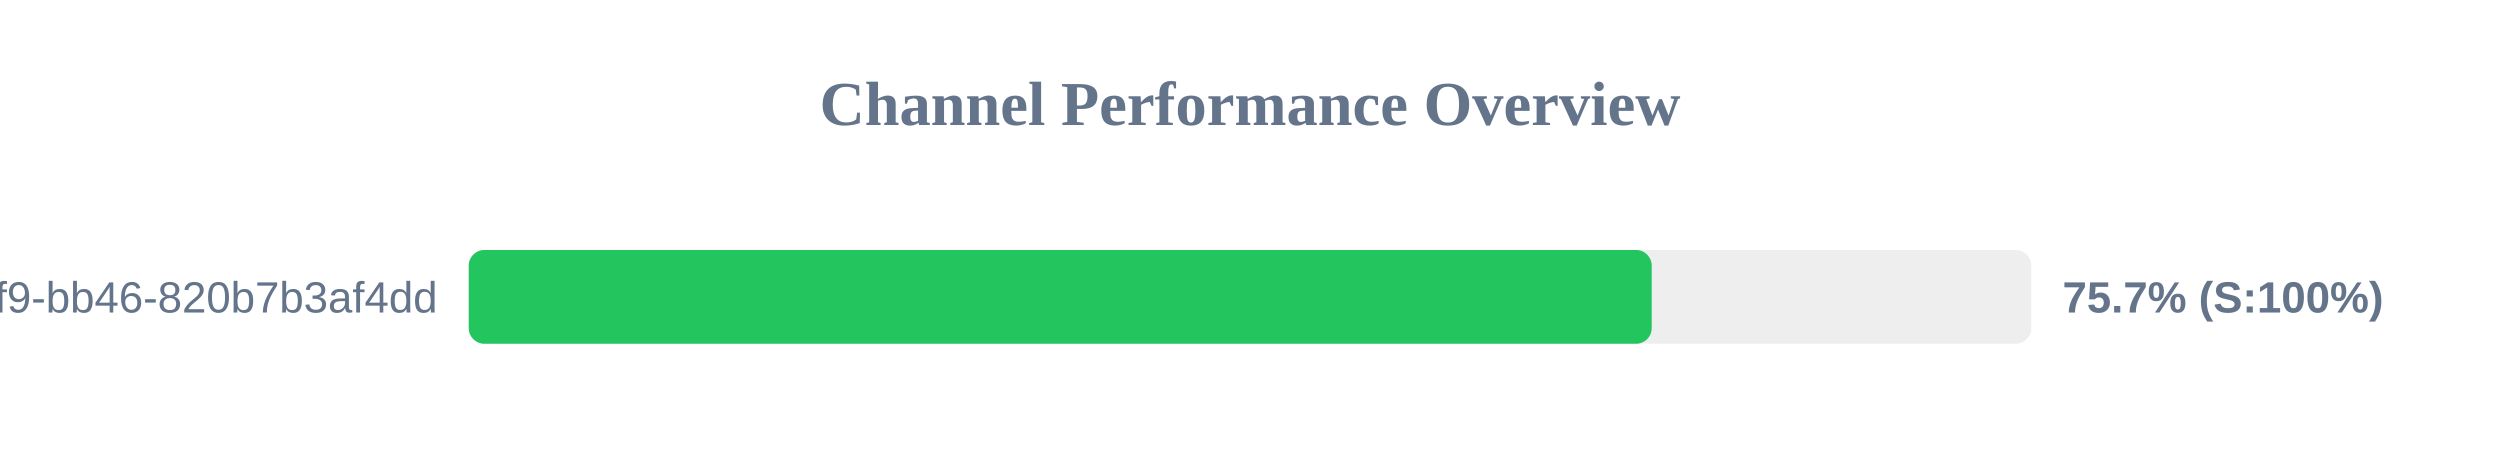
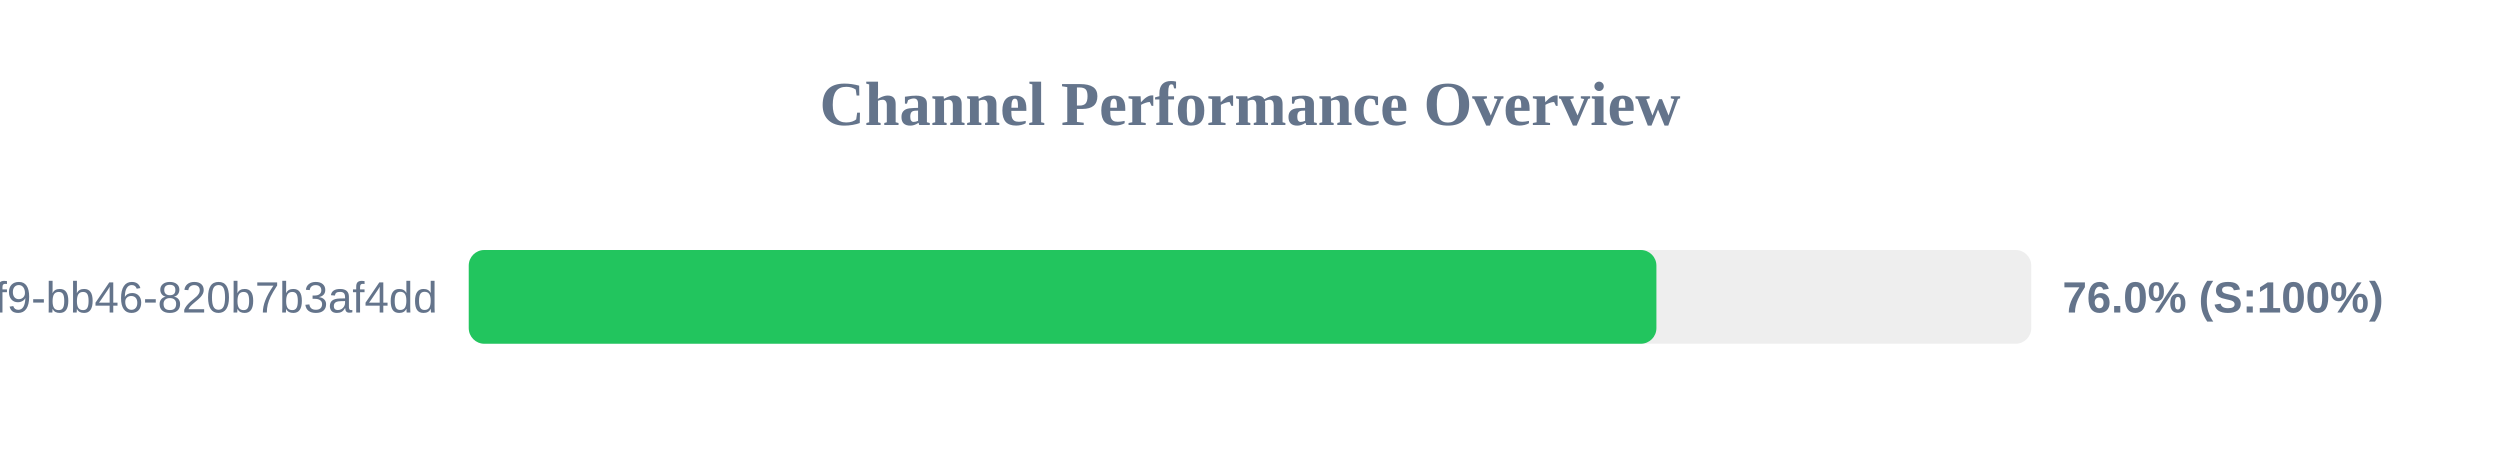
<svg xmlns="http://www.w3.org/2000/svg" width="800" height="150" version="1.1">
  <style>
        .row { font: 14px Arial; fill: #64748b; }
        .score { font: bold 14px Arial; fill: #64748b; }
    </style>
  <text x="400" y="40" text-anchor="middle" font-size="20px" font-weight="bold" fill="#64748b">Channel Performance Overview</text>
  <rect x="150" y="80" width="500" height="30" fill="#eee" rx="5" />
-   <rect x="150" y="80" width="378.55" height="30" fill="#22c55e" rx="5" />
+   <rect x="150" y="80" width="380.05" height="30" fill="#22c55e" rx="5" />
  <text x="140" y="100" text-anchor="end" class="row">?uuid=80b2ac81-ba69-41f9-bb46-820b7b3af4dd</text>
-   <text x="660" y="100" text-anchor="start" class="score">75.7% (S:100%)</text>
+   <text x="660" y="100" text-anchor="start" class="score">76.0% (S:100%)</text>
</svg>
